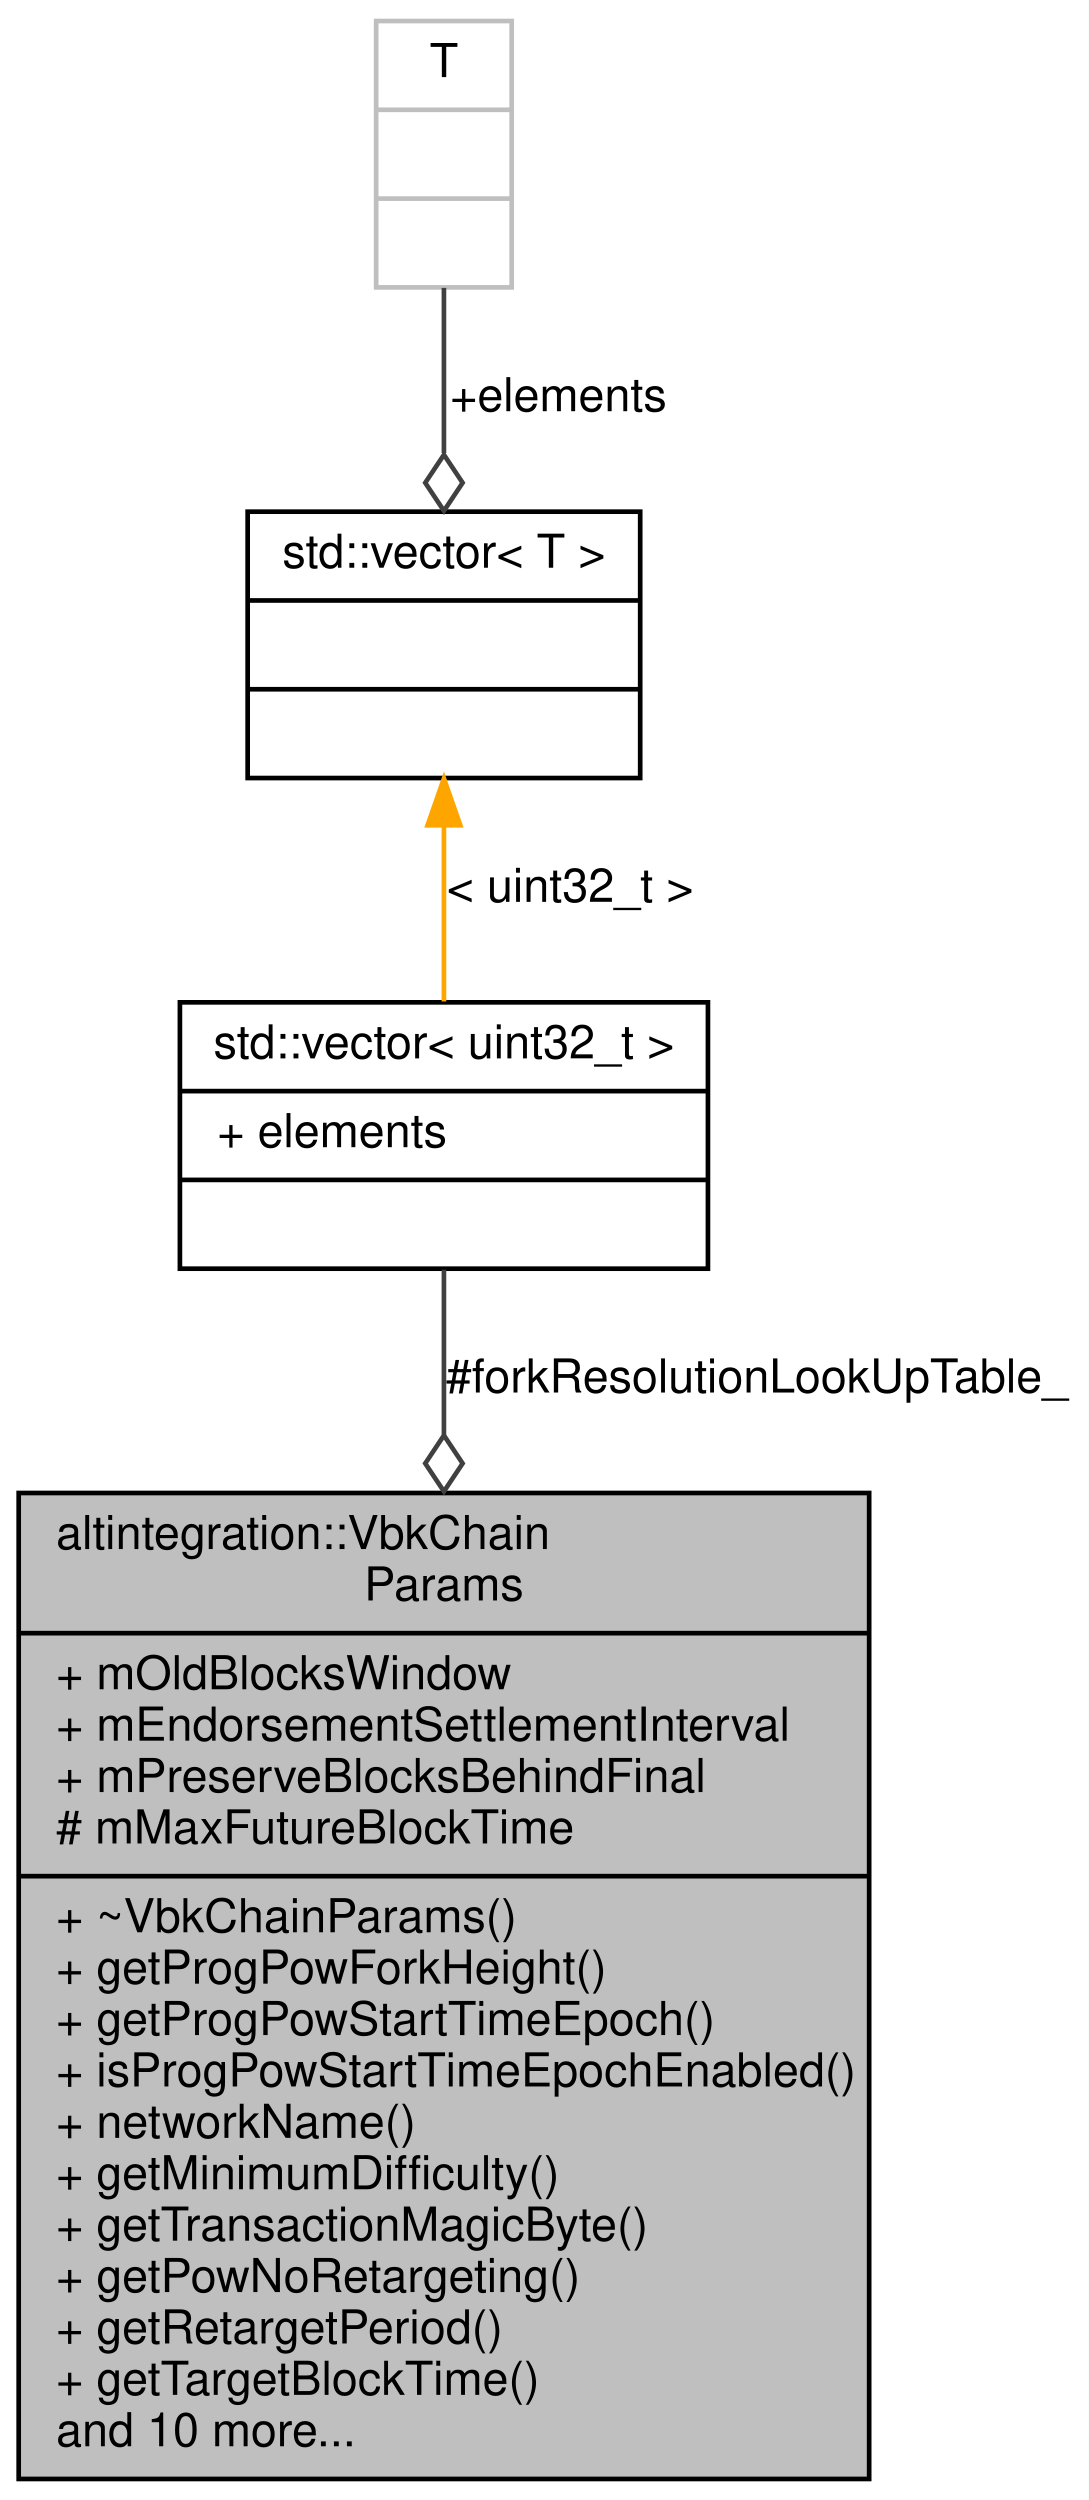
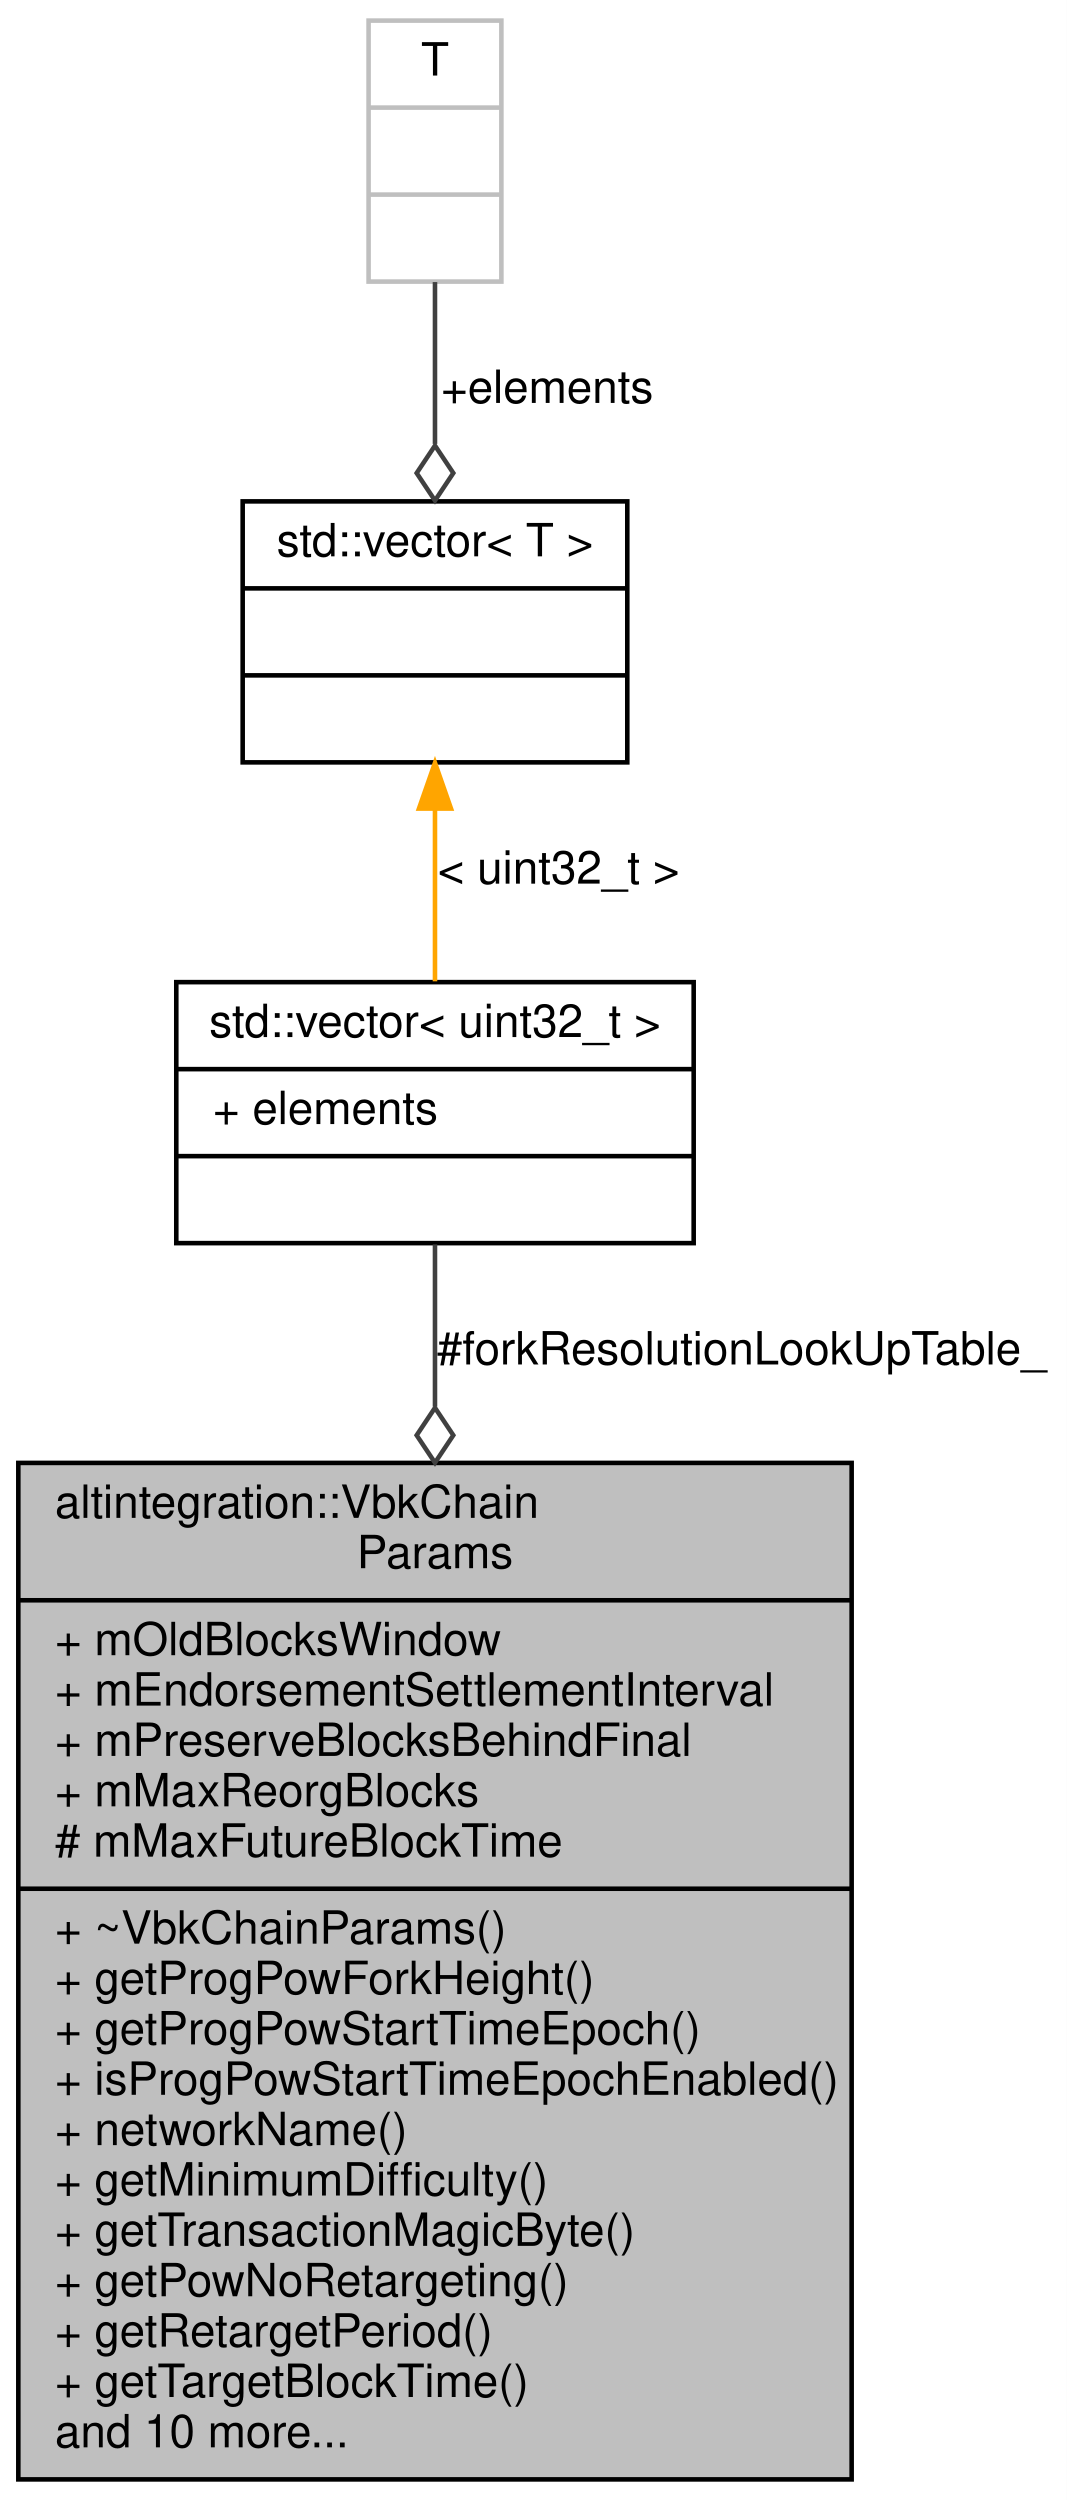
- <svg xmlns="http://www.w3.org/2000/svg" xmlns:xlink="http://www.w3.org/1999/xlink" width="233pt" height="535pt" viewBox="0.00 0.00 233.00 535.00">
-   <g id="graph0" class="graph" transform="scale(1 1) rotate(0) translate(4 531)">
-     <polygon fill="white" stroke="transparent" points="-4,4 -4,-531 229,-531 229,4 -4,4" />
+ <svg xmlns="http://www.w3.org/2000/svg" xmlns:xlink="http://www.w3.org/1999/xlink" width="233pt" height="546pt" viewBox="0.00 0.00 233.00 546.00">
+   <g id="graph0" class="graph" transform="scale(1 1) rotate(0) translate(4 542)">
+     <polygon fill="white" stroke="transparent" points="-4,4 -4,-542 229,-542 229,4 -4,4" />
    <g id="node1" class="node">
      <g id="a_node1">
        <a xlink:title="VeriBlock chain parameters.">
-           <polygon fill="#bfbfbf" stroke="black" points="0,-0.5 0,-211.5 182,-211.5 182,-0.5 0,-0.5" />
-           <text text-anchor="start" x="8" y="-199.5" font-family="Helvetica,sans-Serif" font-size="10.00">altintegration::VbkChain</text>
-           <text text-anchor="middle" x="91" y="-188.5" font-family="Helvetica,sans-Serif" font-size="10.00">Params</text>
-           <polyline fill="none" stroke="black" points="0,-181.5 182,-181.5 " />
-           <text text-anchor="start" x="8" y="-169.5" font-family="Helvetica,sans-Serif" font-size="10.00">+ mOldBlocksWindow</text>
-           <text text-anchor="start" x="8" y="-158.5" font-family="Helvetica,sans-Serif" font-size="10.00">+ mEndorsementSettlementInterval</text>
-           <text text-anchor="start" x="8" y="-147.5" font-family="Helvetica,sans-Serif" font-size="10.00">+ mPreserveBlocksBehindFinal</text>
+           <polygon fill="#bfbfbf" stroke="black" points="0,-0.5 0,-222.5 182,-222.5 182,-0.5 0,-0.5" />
+           <text text-anchor="start" x="8" y="-210.5" font-family="Helvetica,sans-Serif" font-size="10.00">altintegration::VbkChain</text>
+           <text text-anchor="middle" x="91" y="-199.5" font-family="Helvetica,sans-Serif" font-size="10.00">Params</text>
+           <polyline fill="none" stroke="black" points="0,-192.5 182,-192.5 " />
+           <text text-anchor="start" x="8" y="-180.5" font-family="Helvetica,sans-Serif" font-size="10.00">+ mOldBlocksWindow</text>
+           <text text-anchor="start" x="8" y="-169.5" font-family="Helvetica,sans-Serif" font-size="10.00">+ mEndorsementSettlementInterval</text>
+           <text text-anchor="start" x="8" y="-158.5" font-family="Helvetica,sans-Serif" font-size="10.00">+ mPreserveBlocksBehindFinal</text>
+           <text text-anchor="start" x="8" y="-147.5" font-family="Helvetica,sans-Serif" font-size="10.00">+ mMaxReorgBlocks</text>
          <text text-anchor="start" x="8" y="-136.5" font-family="Helvetica,sans-Serif" font-size="10.00"># mMaxFutureBlockTime</text>
          <polyline fill="none" stroke="black" points="0,-129.5 182,-129.5 " />
          <text text-anchor="start" x="8" y="-117.5" font-family="Helvetica,sans-Serif" font-size="10.00">+ ~VbkChainParams()</text>
          <text text-anchor="start" x="8" y="-106.5" font-family="Helvetica,sans-Serif" font-size="10.00">+ getProgPowForkHeight()</text>
          <text text-anchor="start" x="8" y="-95.5" font-family="Helvetica,sans-Serif" font-size="10.00">+ getProgPowStartTimeEpoch()</text>
          <text text-anchor="start" x="8" y="-84.5" font-family="Helvetica,sans-Serif" font-size="10.00">+ isProgPowStartTimeEpochEnabled()</text>
          <text text-anchor="start" x="8" y="-73.5" font-family="Helvetica,sans-Serif" font-size="10.00">+ networkName()</text>
          <text text-anchor="start" x="8" y="-62.5" font-family="Helvetica,sans-Serif" font-size="10.00">+ getMinimumDifficulty()</text>
          <text text-anchor="start" x="8" y="-51.5" font-family="Helvetica,sans-Serif" font-size="10.00">+ getTransactionMagicByte()</text>
          <text text-anchor="start" x="8" y="-40.5" font-family="Helvetica,sans-Serif" font-size="10.00">+ getPowNoRetargeting()</text>
          <text text-anchor="start" x="8" y="-29.5" font-family="Helvetica,sans-Serif" font-size="10.00">+ getRetargetPeriod()</text>
          <text text-anchor="start" x="8" y="-18.5" font-family="Helvetica,sans-Serif" font-size="10.00">+ getTargetBlockTime()</text>
          <text text-anchor="start" x="8" y="-7.5" font-family="Helvetica,sans-Serif" font-size="10.00">and 10 more...</text>
        </a>
      </g>
    </g>
    <g id="node2" class="node">
      <g id="a_node2">
        <a xlink:title=" ">
-           <polygon fill="white" stroke="black" points="34.5,-259.5 34.5,-316.5 147.5,-316.5 147.5,-259.5 34.5,-259.5" />
-           <text text-anchor="middle" x="91" y="-304.5" font-family="Helvetica,sans-Serif" font-size="10.00">std::vector&lt; uint32_t &gt;</text>
-           <polyline fill="none" stroke="black" points="34.5,-297.5 147.5,-297.5 " />
-           <text text-anchor="start" x="42.5" y="-285.5" font-family="Helvetica,sans-Serif" font-size="10.00">+ elements</text>
-           <polyline fill="none" stroke="black" points="34.5,-278.5 147.5,-278.5 " />
-           <text text-anchor="middle" x="91" y="-266.5" font-family="Helvetica,sans-Serif" font-size="10.00"> </text>
+           <polygon fill="white" stroke="black" points="34.5,-270.5 34.5,-327.5 147.5,-327.5 147.5,-270.5 34.5,-270.5" />
+           <text text-anchor="middle" x="91" y="-315.5" font-family="Helvetica,sans-Serif" font-size="10.00">std::vector&lt; uint32_t &gt;</text>
+           <polyline fill="none" stroke="black" points="34.5,-308.5 147.5,-308.5 " />
+           <text text-anchor="start" x="42.5" y="-296.5" font-family="Helvetica,sans-Serif" font-size="10.00">+ elements</text>
+           <polyline fill="none" stroke="black" points="34.5,-289.5 147.5,-289.5 " />
+           <text text-anchor="middle" x="91" y="-277.5" font-family="Helvetica,sans-Serif" font-size="10.00"> </text>
        </a>
      </g>
    </g>
    <g id="edge1" class="edge">
-       <path fill="none" stroke="#404040" d="M91,-259.27C91,-249.15 91,-236.98 91,-223.97" />
-       <polygon fill="none" stroke="#404040" points="91,-223.83 87,-217.83 91,-211.83 95,-217.83 91,-223.83" />
-       <text text-anchor="middle" x="158" y="-233" font-family="Helvetica,sans-Serif" font-size="10.00"> #forkResolutionLookUpTable_</text>
+       <path fill="none" stroke="#404040" d="M91,-270.23C91,-260.09 91,-247.87 91,-234.78" />
+       <polygon fill="none" stroke="#404040" points="91,-234.54 87,-228.54 91,-222.54 95,-228.54 91,-234.54" />
+       <text text-anchor="middle" x="158" y="-244" font-family="Helvetica,sans-Serif" font-size="10.00"> #forkResolutionLookUpTable_</text>
    </g>
    <g id="node3" class="node">
      <g id="a_node3">
        <a xlink:title=" ">
-           <polygon fill="white" stroke="black" points="49,-364.5 49,-421.5 133,-421.5 133,-364.5 49,-364.5" />
-           <text text-anchor="middle" x="91" y="-409.5" font-family="Helvetica,sans-Serif" font-size="10.00">std::vector&lt; T &gt;</text>
-           <polyline fill="none" stroke="black" points="49,-402.5 133,-402.5 " />
-           <text text-anchor="middle" x="91" y="-390.5" font-family="Helvetica,sans-Serif" font-size="10.00"> </text>
-           <polyline fill="none" stroke="black" points="49,-383.5 133,-383.5 " />
-           <text text-anchor="middle" x="91" y="-371.5" font-family="Helvetica,sans-Serif" font-size="10.00"> </text>
+           <polygon fill="white" stroke="black" points="49,-375.5 49,-432.5 133,-432.5 133,-375.5 49,-375.5" />
+           <text text-anchor="middle" x="91" y="-420.5" font-family="Helvetica,sans-Serif" font-size="10.00">std::vector&lt; T &gt;</text>
+           <polyline fill="none" stroke="black" points="49,-413.5 133,-413.5 " />
+           <text text-anchor="middle" x="91" y="-401.5" font-family="Helvetica,sans-Serif" font-size="10.00"> </text>
+           <polyline fill="none" stroke="black" points="49,-394.5 133,-394.5 " />
+           <text text-anchor="middle" x="91" y="-382.5" font-family="Helvetica,sans-Serif" font-size="10.00"> </text>
        </a>
      </g>
    </g>
    <g id="edge2" class="edge">
-       <path fill="none" stroke="orange" d="M91,-354.29C91,-341.84 91,-328.23 91,-316.68" />
-       <polygon fill="orange" stroke="orange" points="87.5,-354.4 91,-364.4 94.5,-354.4 87.5,-354.4" />
-       <text text-anchor="middle" x="118" y="-338" font-family="Helvetica,sans-Serif" font-size="10.00"> &lt; uint32_t &gt;</text>
+       <path fill="none" stroke="orange" d="M91,-365.29C91,-352.84 91,-339.23 91,-327.68" />
+       <polygon fill="orange" stroke="orange" points="87.5,-365.4 91,-375.4 94.5,-365.4 87.5,-365.4" />
+       <text text-anchor="middle" x="118" y="-349" font-family="Helvetica,sans-Serif" font-size="10.00"> &lt; uint32_t &gt;</text>
    </g>
    <g id="node4" class="node">
      <g id="a_node4">
        <a xlink:title=" ">
-           <polygon fill="white" stroke="#bfbfbf" points="76.5,-469.5 76.5,-526.5 105.5,-526.5 105.5,-469.5 76.5,-469.5" />
-           <text text-anchor="middle" x="91" y="-514.5" font-family="Helvetica,sans-Serif" font-size="10.00">T</text>
-           <polyline fill="none" stroke="#bfbfbf" points="76.5,-507.5 105.5,-507.5 " />
-           <text text-anchor="middle" x="91" y="-495.5" font-family="Helvetica,sans-Serif" font-size="10.00"> </text>
-           <polyline fill="none" stroke="#bfbfbf" points="76.5,-488.5 105.5,-488.5 " />
-           <text text-anchor="middle" x="91" y="-476.5" font-family="Helvetica,sans-Serif" font-size="10.00"> </text>
+           <polygon fill="white" stroke="#bfbfbf" points="76.5,-480.5 76.5,-537.5 105.5,-537.5 105.5,-480.5 76.5,-480.5" />
+           <text text-anchor="middle" x="91" y="-525.5" font-family="Helvetica,sans-Serif" font-size="10.00">T</text>
+           <polyline fill="none" stroke="#bfbfbf" points="76.5,-518.5 105.5,-518.5 " />
+           <text text-anchor="middle" x="91" y="-506.5" font-family="Helvetica,sans-Serif" font-size="10.00"> </text>
+           <polyline fill="none" stroke="#bfbfbf" points="76.5,-499.5 105.5,-499.5 " />
+           <text text-anchor="middle" x="91" y="-487.5" font-family="Helvetica,sans-Serif" font-size="10.00"> </text>
        </a>
      </g>
    </g>
    <g id="edge3" class="edge">
-       <path fill="none" stroke="#404040" d="M91,-469.4C91,-458.55 91,-445.87 91,-434.05" />
-       <polygon fill="none" stroke="#404040" points="91,-433.68 87,-427.68 91,-421.68 95,-427.68 91,-433.68" />
-       <text text-anchor="middle" x="115.5" y="-443" font-family="Helvetica,sans-Serif" font-size="10.00"> +elements</text>
+       <path fill="none" stroke="#404040" d="M91,-480.4C91,-469.55 91,-456.87 91,-445.05" />
+       <polygon fill="none" stroke="#404040" points="91,-444.68 87,-438.68 91,-432.68 95,-438.68 91,-444.68" />
+       <text text-anchor="middle" x="115.5" y="-454" font-family="Helvetica,sans-Serif" font-size="10.00"> +elements</text>
    </g>
  </g>
</svg>
